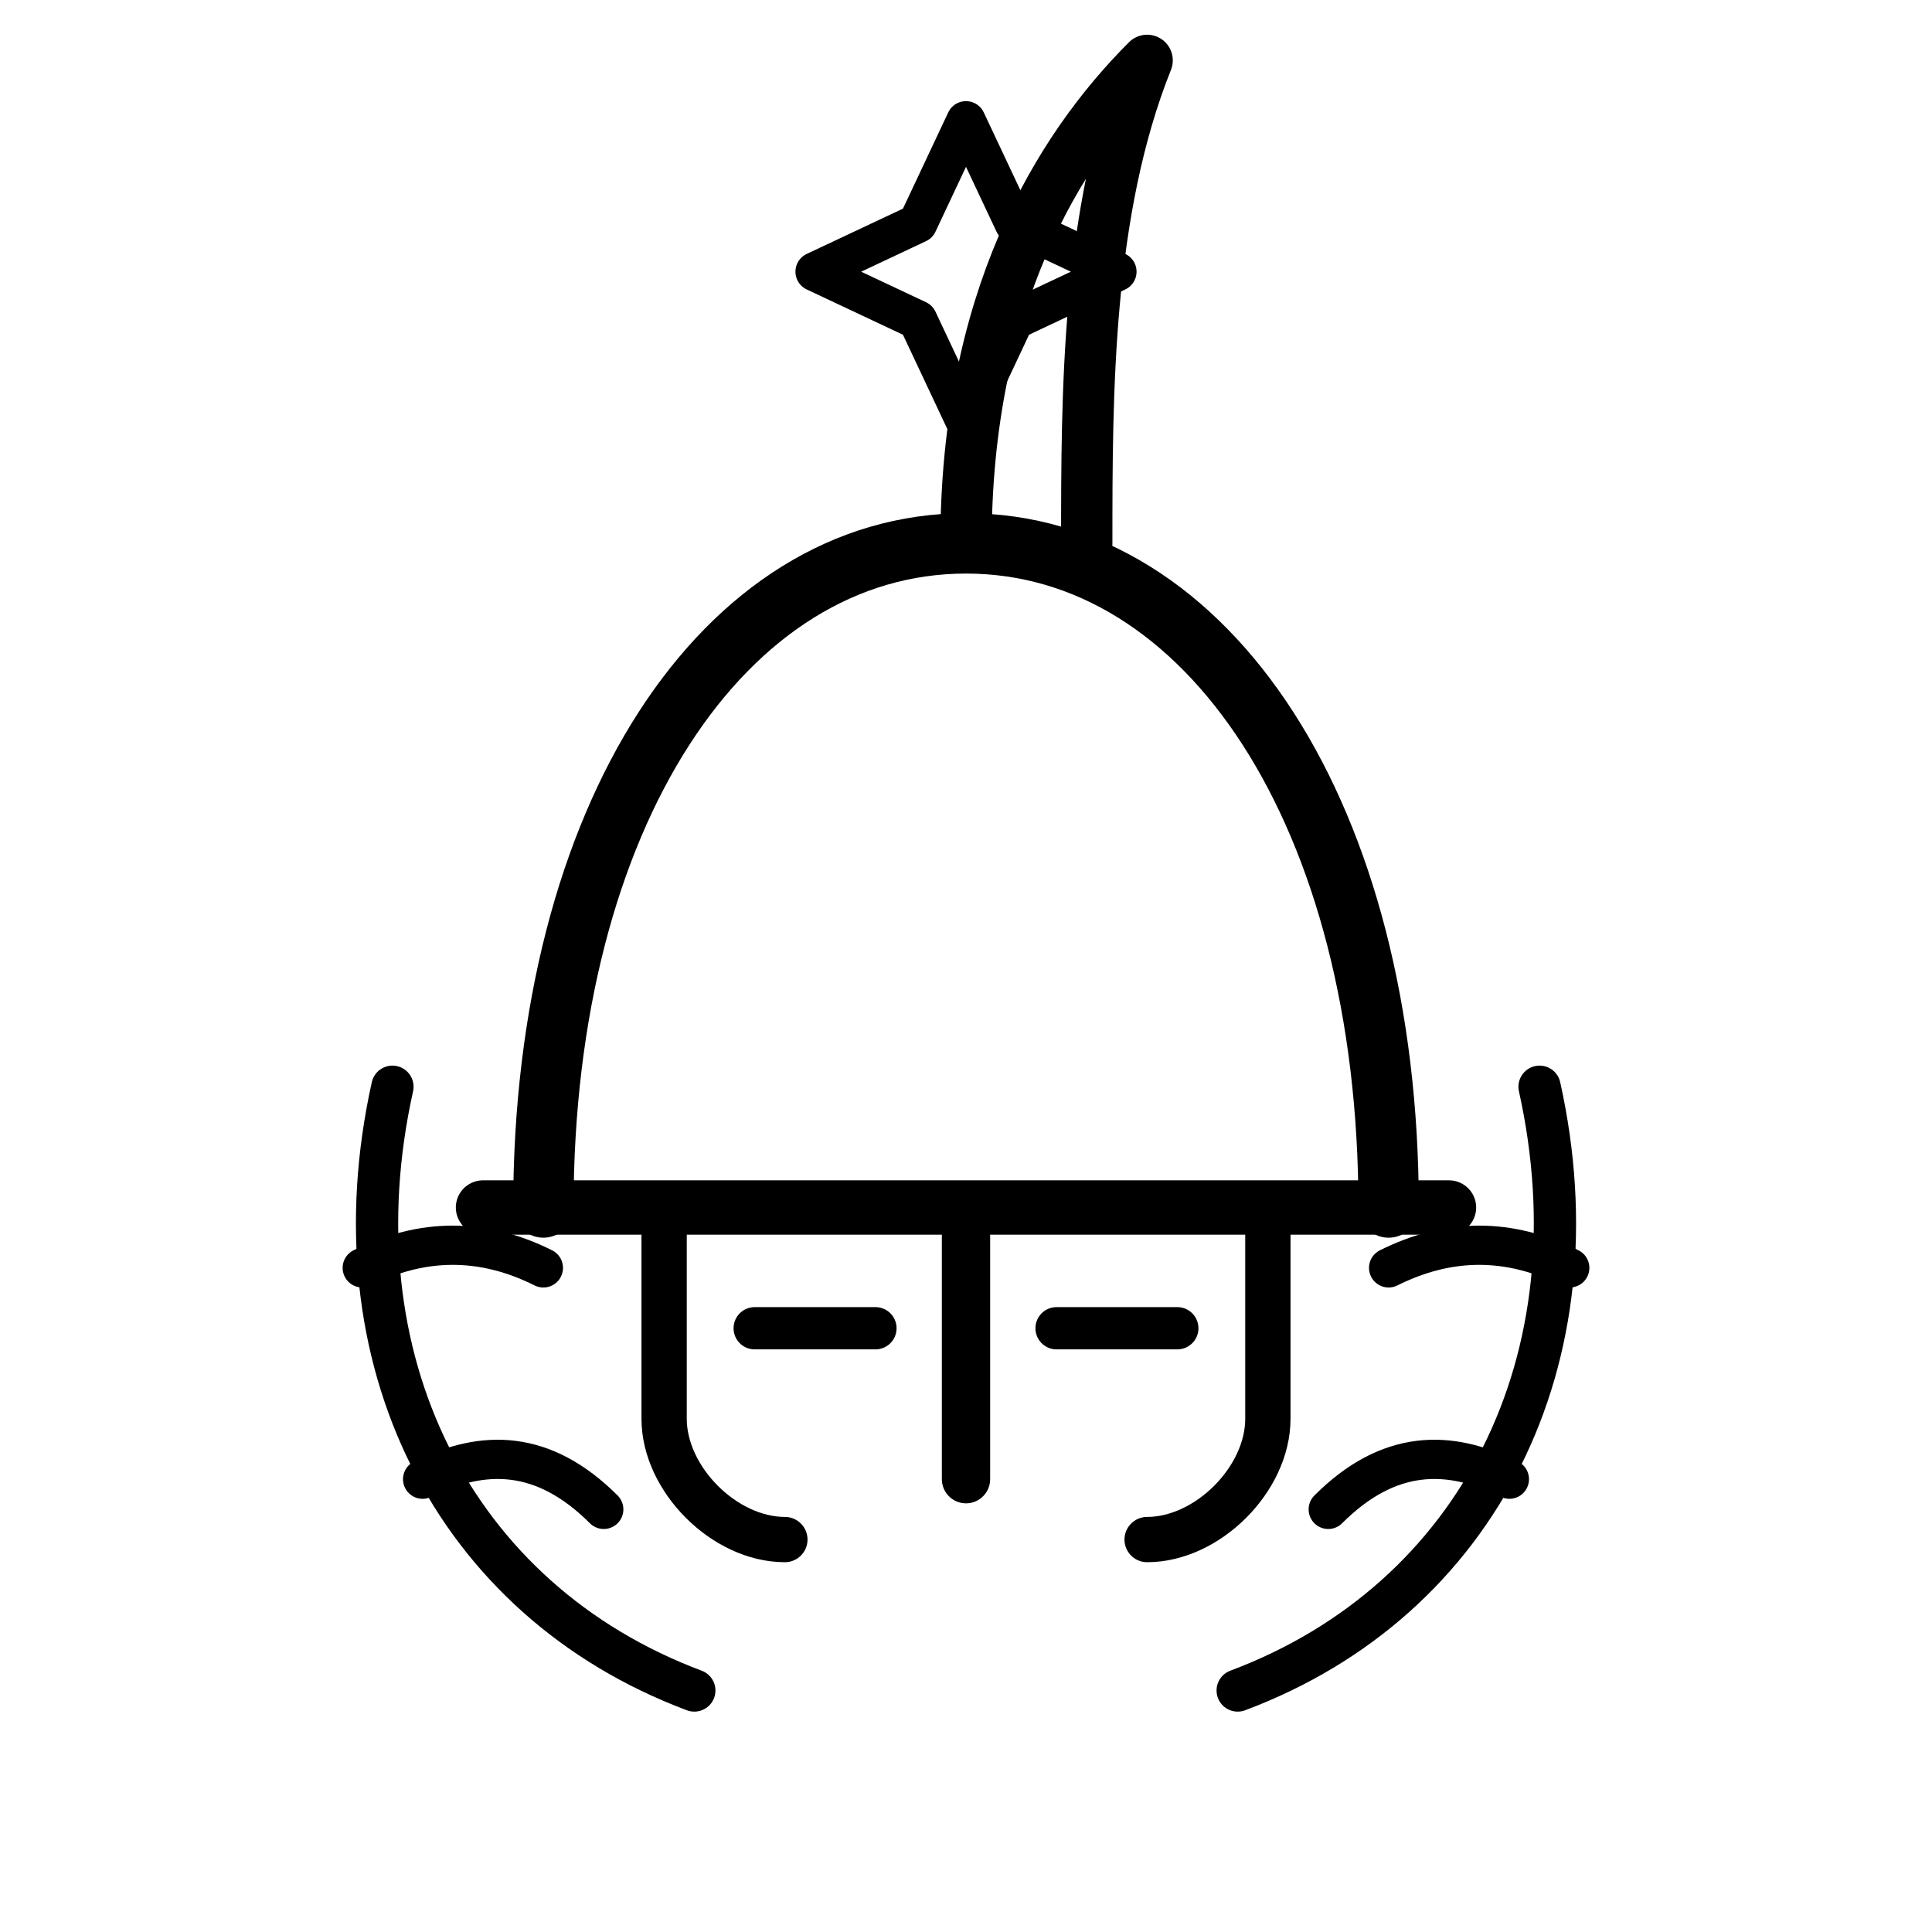
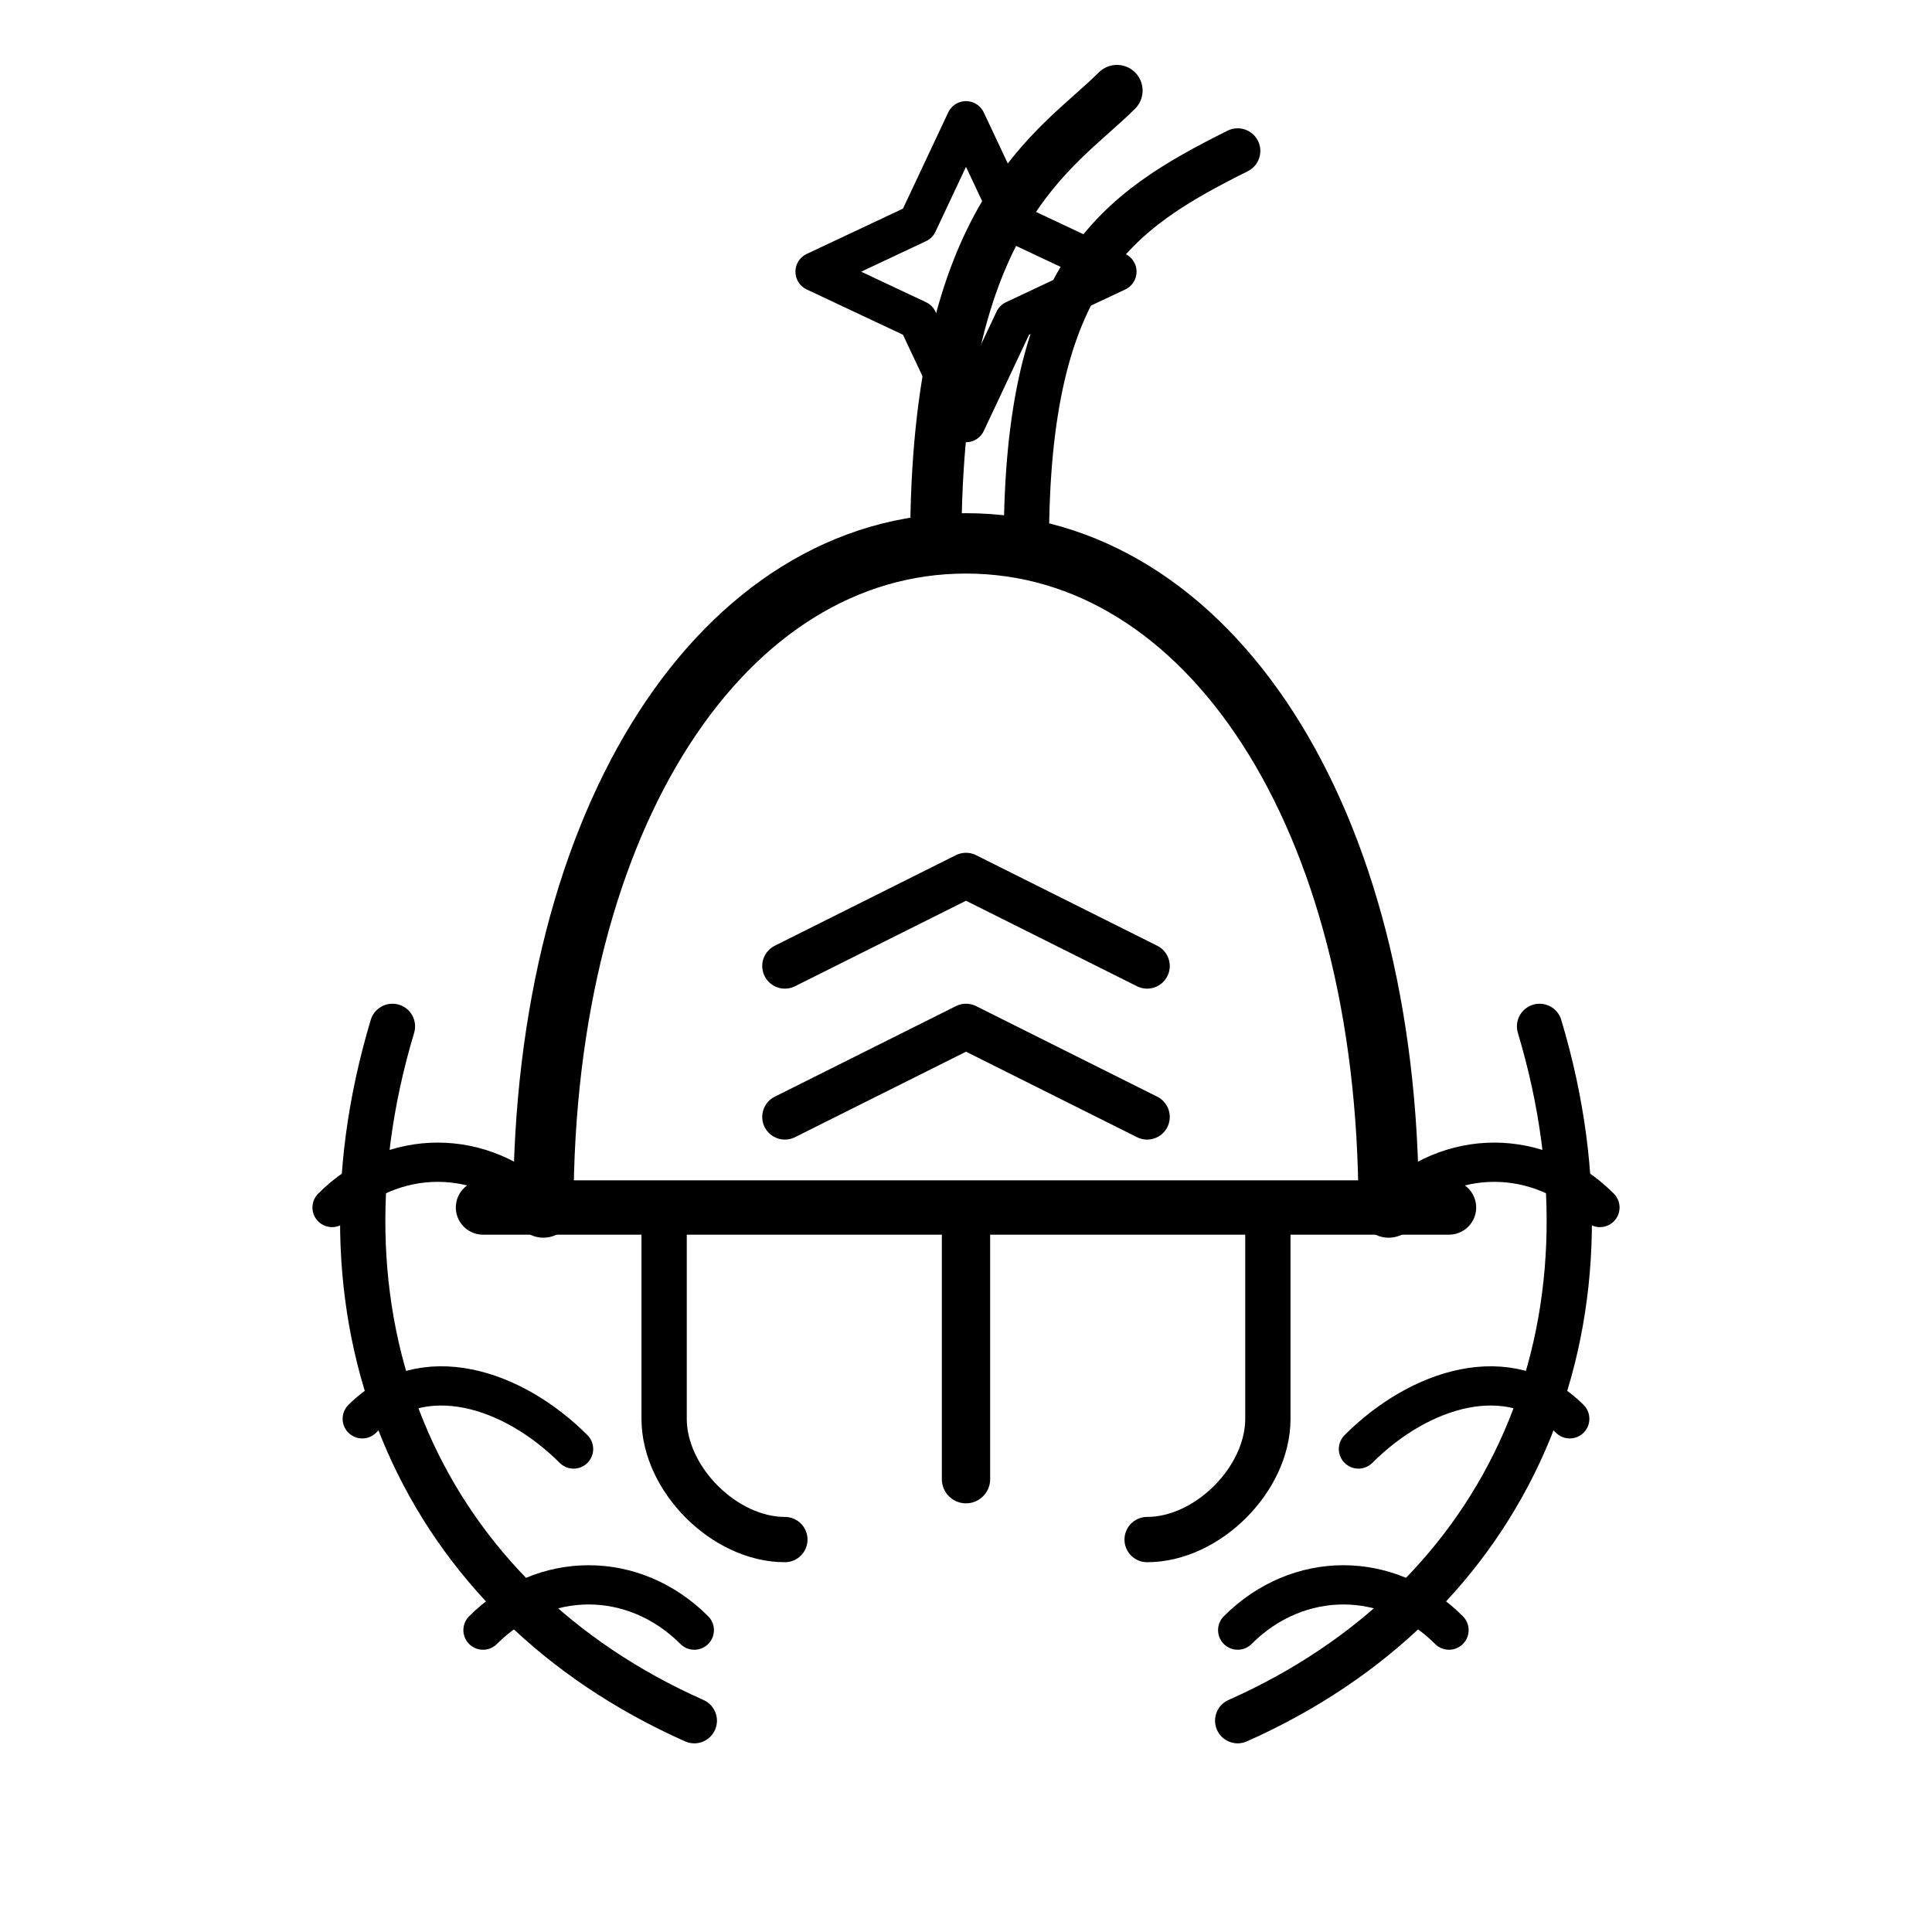
<svg xmlns="http://www.w3.org/2000/svg" viewBox="0 0 64 64" width="256" height="256" fill="none" stroke="currentColor" stroke-linecap="round" stroke-linejoin="round">
  <path stroke-width="2" d="M18 40c0-13 6-22 14-22s14 9 14 22" />
  <path stroke-width="1.8" d="M16 40h32" />
  <path stroke-width="1.6" d="M32 40v9" />
  <path stroke-width="1.5" d="M22 40v7c0 2 2 4 4 4M42 40v7c0 2-2 4-4 4" />
-   <path stroke-width="1.7" d="M32 18c0-8 3-13 6-16-2 5-2 11-2 16" />
-   <path stroke-width="1.4" d="M25 44h4M35 44h4" />
-   <path stroke-width="1.4" d="M13 36c-2 9 2 17 10 20M51 36c2 9-2 17-10 20" />
-   <path stroke-width="1.3" d="M12 42c2-1 4-1 6 0M14 49c2-1 4-1 6 1M52 42c-2-1-4-1-6 0M50 49c-2-1-4-1-6 1" />
+   <path stroke-width="1.7" d="M31 18c0-11 4 -13 6 -15" />
+   <path stroke-width="1.5" d="M34 18c0-9 3 -11 7 -13" />
+   <path stroke-width="1.5" d="M26 37l6-3 6 3M26 32l6-3 6 3" />
+   <path stroke-width="1.5" d="M13 34c-3 10 1 19 10 23M51 34c3 10-1 19-10 23" />
+   <path stroke-width="1.3" d="M11 40c2-2 5-2 7 0M12 47c2-2 5-1 7 1M16 54c2-2 5-2 7 0M53 40c-2-2-5-2-7 0M52 47c-2-2-5-1-7 1M48 54c-2-2-5-2-7 0" />
  <path stroke-width="1.3" d="M32 4l1.6 3.4L37 9l-3.4 1.6L32 14l-1.6-3.4L27 9l3.4-1.6z" />
</svg>
